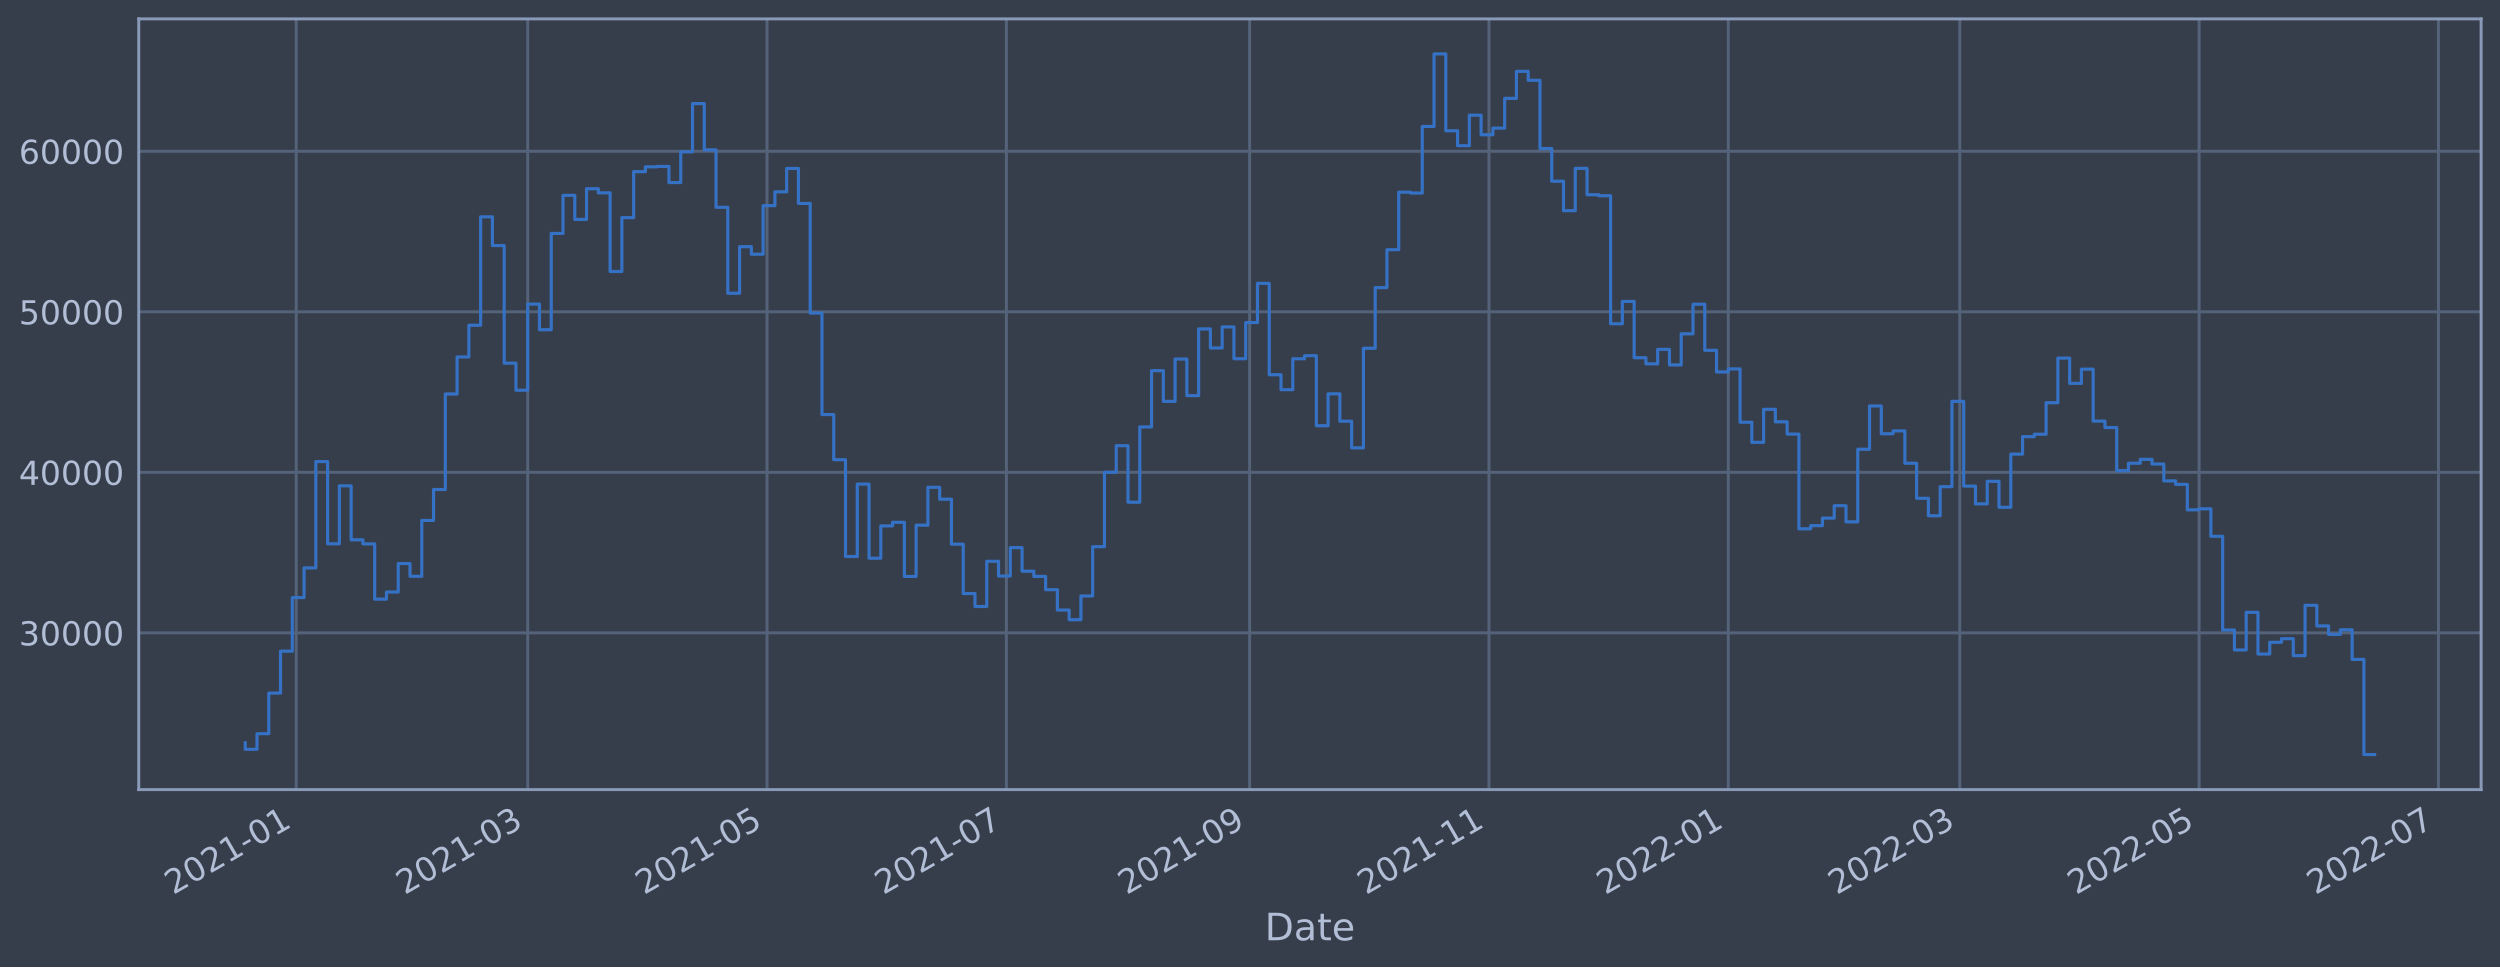
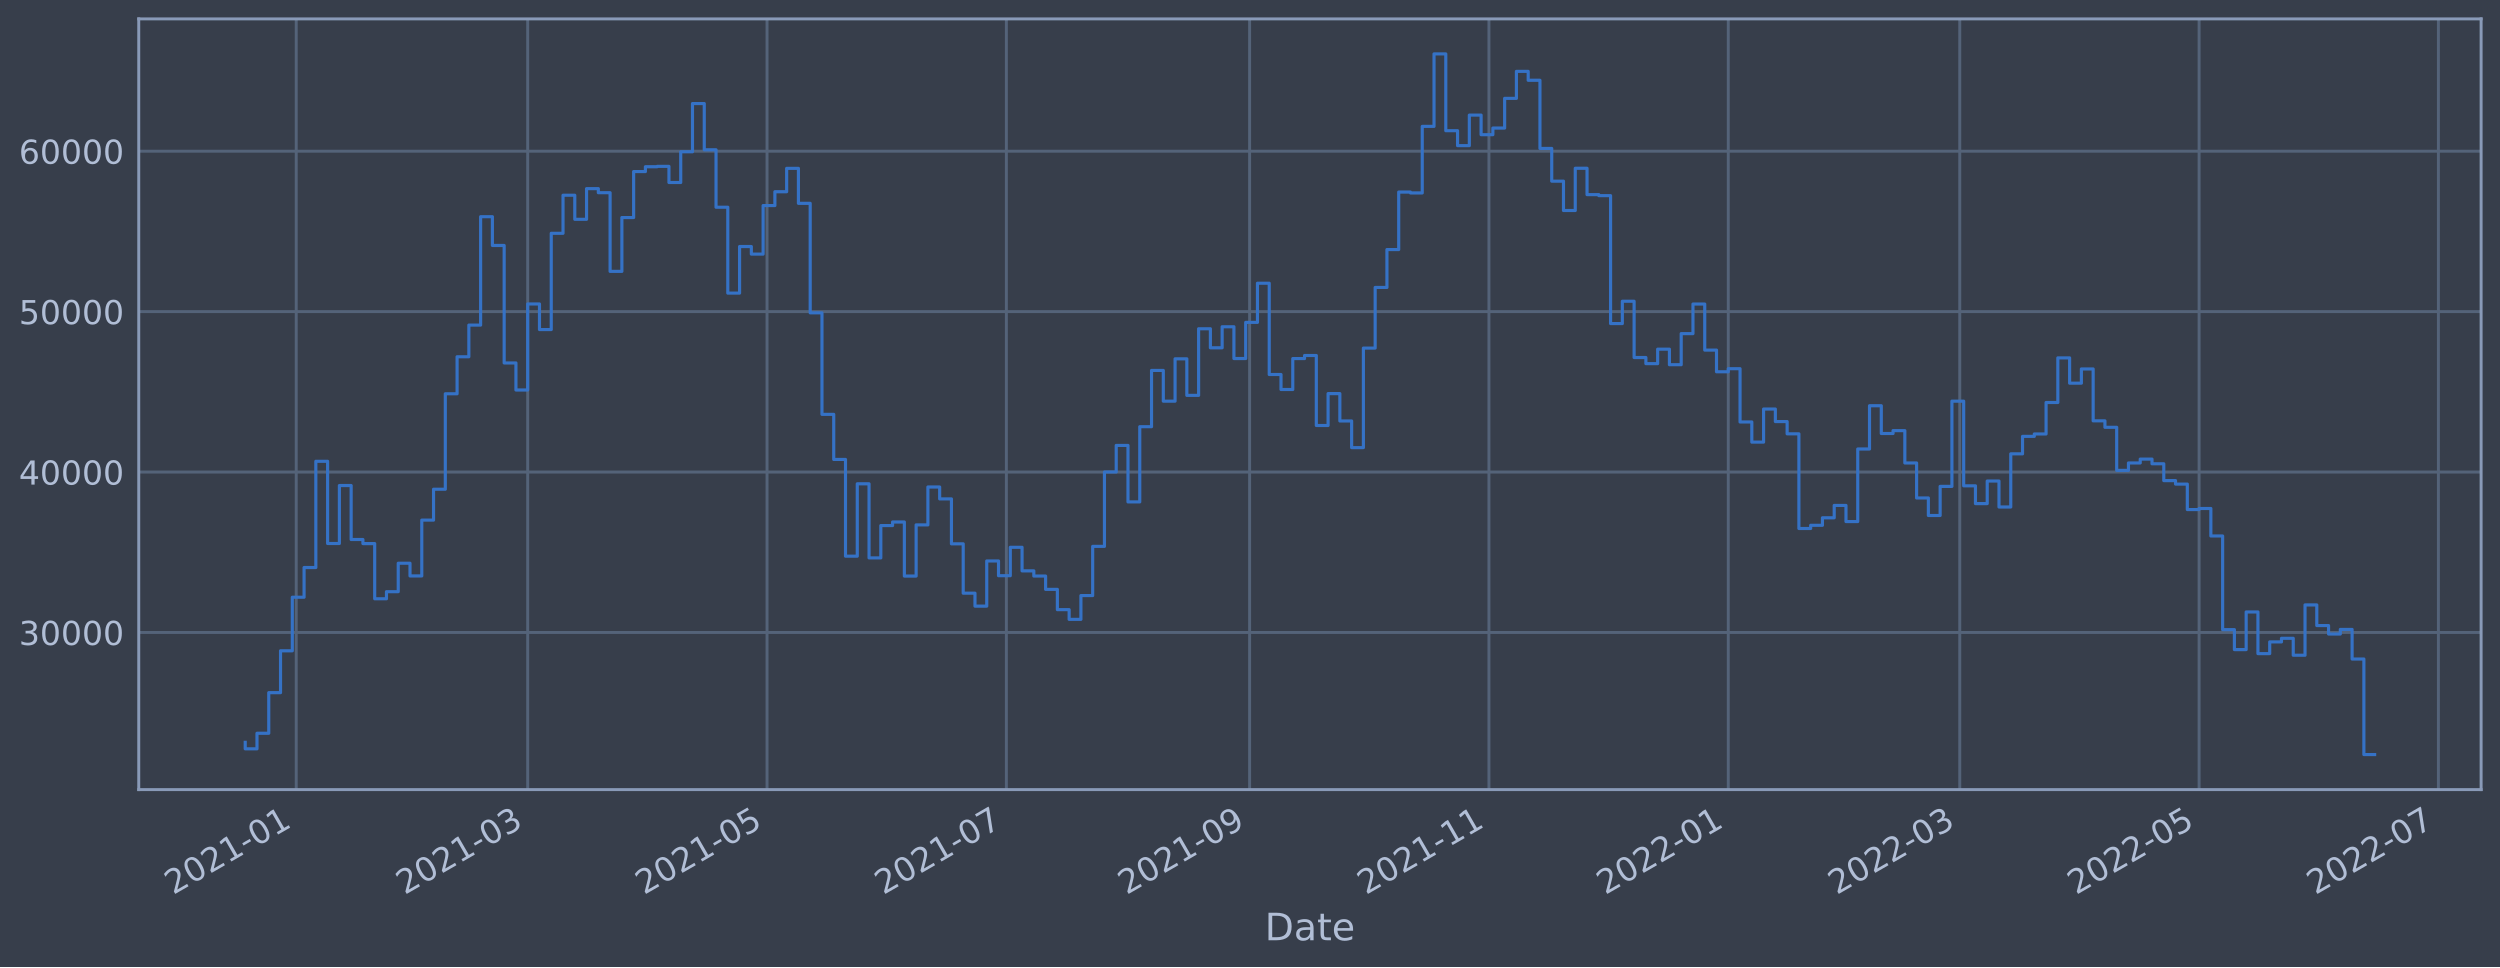
<svg xmlns="http://www.w3.org/2000/svg" xmlns:xlink="http://www.w3.org/1999/xlink" width="952.884pt" height="368.58pt" viewBox="0 0 952.884 368.58" version="1.1">
  <defs>
    <style type="text/css">*{stroke-linejoin: round; stroke-linecap: butt}</style>
  </defs>
  <g id="figure_1">
    <g id="patch_1">
      <path d="M 0 368.58  L 952.884 368.58  L 952.884 0  L 0 0  z " style="fill: #373e4b" />
    </g>
    <g id="axes_1">
      <g id="patch_2">
        <path d="M 52.884 300.96  L 945.684 300.96  L 945.684 7.2  L 52.884 7.2  z " style="fill: #373e4b" />
      </g>
      <g id="matplotlib.axis_1">
        <g id="xtick_1">
          <g id="line2d_1">
-             <path d="M 112.906 300.96  L 112.906 7.2  " clip-path="url(#pb6d1076ff6)" style="fill: none; stroke: #546379; stroke-width: 1.12; stroke-linecap: square" />
+             <path d="M 112.906 300.96  L 112.906 7.2  " clip-path="url(#pa876b63759)" style="fill: none; stroke: #546379; stroke-width: 1.12; stroke-linecap: square" />
          </g>
          <g id="line2d_2" />
          <g id="text_1">
-             <g style="fill: #b1bed6" transform="translate(66.00313 341.1745)rotate(-30)scale(0.126 -0.126)">
+             <g style="fill: #b1bed6" transform="translate(66.00286 341.1745)rotate(-30)scale(0.126 -0.126)">
              <defs>
                <path id="DejaVuSans-32" d="M 1228 531  L 3431 531  L 3431 0  L 469 0  L 469 531  Q 828 903 1448 1529  Q 2069 2156 2228 2338  Q 2531 2678 2651 2914  Q 2772 3150 2772 3378  Q 2772 3750 2511 3984  Q 2250 4219 1831 4219  Q 1534 4219 1204 4116  Q 875 4013 500 3803  L 500 4441  Q 881 4594 1212 4672  Q 1544 4750 1819 4750  Q 2544 4750 2975 4387  Q 3406 4025 3406 3419  Q 3406 3131 3298 2873  Q 3191 2616 2906 2266  Q 2828 2175 2409 1742  Q 1991 1309 1228 531  z " transform="scale(0.015625)" />
                <path id="DejaVuSans-30" d="M 2034 4250  Q 1547 4250 1301 3770  Q 1056 3291 1056 2328  Q 1056 1369 1301 889  Q 1547 409 2034 409  Q 2525 409 2770 889  Q 3016 1369 3016 2328  Q 3016 3291 2770 3770  Q 2525 4250 2034 4250  z M 2034 4750  Q 2819 4750 3233 4129  Q 3647 3509 3647 2328  Q 3647 1150 3233 529  Q 2819 -91 2034 -91  Q 1250 -91 836 529  Q 422 1150 422 2328  Q 422 3509 836 4129  Q 1250 4750 2034 4750  z " transform="scale(0.015625)" />
                <path id="DejaVuSans-31" d="M 794 531  L 1825 531  L 1825 4091  L 703 3866  L 703 4441  L 1819 4666  L 2450 4666  L 2450 531  L 3481 531  L 3481 0  L 794 0  L 794 531  z " transform="scale(0.015625)" />
                <path id="DejaVuSans-2d" d="M 313 2009  L 1997 2009  L 1997 1497  L 313 1497  L 313 2009  z " transform="scale(0.015625)" />
              </defs>
              <use xlink:href="#DejaVuSans-32" />
              <use xlink:href="#DejaVuSans-30" x="63.623" />
              <use xlink:href="#DejaVuSans-32" x="127.246" />
              <use xlink:href="#DejaVuSans-31" x="190.869" />
              <use xlink:href="#DejaVuSans-2d" x="254.492" />
              <use xlink:href="#DejaVuSans-30" x="290.576" />
              <use xlink:href="#DejaVuSans-31" x="354.199" />
            </g>
          </g>
        </g>
        <g id="xtick_2">
          <g id="line2d_3">
-             <path d="M 201.138 300.96  L 201.138 7.2  " clip-path="url(#pb6d1076ff6)" style="fill: none; stroke: #546379; stroke-width: 1.12; stroke-linecap: square" />
+             <path d="M 201.136 300.96  L 201.136 7.2  " clip-path="url(#pa876b63759)" style="fill: none; stroke: #546379; stroke-width: 1.12; stroke-linecap: square" />
          </g>
          <g id="line2d_4" />
          <g id="text_2">
-             <g style="fill: #b1bed6" transform="translate(154.2346 341.1745)rotate(-30)scale(0.126 -0.126)">
+             <g style="fill: #b1bed6" transform="translate(154.2331 341.1745)rotate(-30)scale(0.126 -0.126)">
              <defs>
                <path id="DejaVuSans-33" d="M 2597 2516  Q 3050 2419 3304 2112  Q 3559 1806 3559 1356  Q 3559 666 3084 287  Q 2609 -91 1734 -91  Q 1441 -91 1130 -33  Q 819 25 488 141  L 488 750  Q 750 597 1062 519  Q 1375 441 1716 441  Q 2309 441 2620 675  Q 2931 909 2931 1356  Q 2931 1769 2642 2001  Q 2353 2234 1838 2234  L 1294 2234  L 1294 2753  L 1863 2753  Q 2328 2753 2575 2939  Q 2822 3125 2822 3475  Q 2822 3834 2567 4026  Q 2313 4219 1838 4219  Q 1578 4219 1281 4162  Q 984 4106 628 3988  L 628 4550  Q 988 4650 1302 4700  Q 1616 4750 1894 4750  Q 2613 4750 3031 4423  Q 3450 4097 3450 3541  Q 3450 3153 3228 2886  Q 3006 2619 2597 2516  z " transform="scale(0.015625)" />
              </defs>
              <use xlink:href="#DejaVuSans-32" />
              <use xlink:href="#DejaVuSans-30" x="63.623" />
              <use xlink:href="#DejaVuSans-32" x="127.246" />
              <use xlink:href="#DejaVuSans-31" x="190.869" />
              <use xlink:href="#DejaVuSans-2d" x="254.492" />
              <use xlink:href="#DejaVuSans-30" x="290.576" />
              <use xlink:href="#DejaVuSans-33" x="354.199" />
            </g>
          </g>
        </g>
        <g id="xtick_3">
          <g id="line2d_5">
-             <path d="M 292.36 300.96  L 292.36 7.2  " clip-path="url(#pb6d1076ff6)" style="fill: none; stroke: #546379; stroke-width: 1.12; stroke-linecap: square" />
+             <path d="M 292.358 300.96  L 292.358 7.2  " clip-path="url(#pa876b63759)" style="fill: none; stroke: #546379; stroke-width: 1.12; stroke-linecap: square" />
          </g>
          <g id="line2d_6" />
          <g id="text_3">
-             <g style="fill: #b1bed6" transform="translate(245.457 341.1745)rotate(-30)scale(0.126 -0.126)">
+             <g style="fill: #b1bed6" transform="translate(245.4542 341.1745)rotate(-30)scale(0.126 -0.126)">
              <defs>
                <path id="DejaVuSans-35" d="M 691 4666  L 3169 4666  L 3169 4134  L 1269 4134  L 1269 2991  Q 1406 3038 1543 3061  Q 1681 3084 1819 3084  Q 2600 3084 3056 2656  Q 3513 2228 3513 1497  Q 3513 744 3044 326  Q 2575 -91 1722 -91  Q 1428 -91 1123 -41  Q 819 9 494 109  L 494 744  Q 775 591 1075 516  Q 1375 441 1709 441  Q 2250 441 2565 725  Q 2881 1009 2881 1497  Q 2881 1984 2565 2268  Q 2250 2553 1709 2553  Q 1456 2553 1204 2497  Q 953 2441 691 2322  L 691 4666  z " transform="scale(0.015625)" />
              </defs>
              <use xlink:href="#DejaVuSans-32" />
              <use xlink:href="#DejaVuSans-30" x="63.623" />
              <use xlink:href="#DejaVuSans-32" x="127.246" />
              <use xlink:href="#DejaVuSans-31" x="190.869" />
              <use xlink:href="#DejaVuSans-2d" x="254.492" />
              <use xlink:href="#DejaVuSans-30" x="290.576" />
              <use xlink:href="#DejaVuSans-35" x="354.199" />
            </g>
          </g>
        </g>
        <g id="xtick_4">
          <g id="line2d_7">
-             <path d="M 383.583 300.96  L 383.583 7.2  " clip-path="url(#pb6d1076ff6)" style="fill: none; stroke: #546379; stroke-width: 1.12; stroke-linecap: square" />
+             <path d="M 383.579 300.96  L 383.579 7.2  " clip-path="url(#pa876b63759)" style="fill: none; stroke: #546379; stroke-width: 1.12; stroke-linecap: square" />
          </g>
          <g id="line2d_8" />
          <g id="text_4">
-             <g style="fill: #b1bed6" transform="translate(336.6794 341.1745)rotate(-30)scale(0.126 -0.126)">
+             <g style="fill: #b1bed6" transform="translate(336.6754 341.1745)rotate(-30)scale(0.126 -0.126)">
              <defs>
                <path id="DejaVuSans-37" d="M 525 4666  L 3525 4666  L 3525 4397  L 1831 0  L 1172 0  L 2766 4134  L 525 4134  L 525 4666  z " transform="scale(0.015625)" />
              </defs>
              <use xlink:href="#DejaVuSans-32" />
              <use xlink:href="#DejaVuSans-30" x="63.623" />
              <use xlink:href="#DejaVuSans-32" x="127.246" />
              <use xlink:href="#DejaVuSans-31" x="190.869" />
              <use xlink:href="#DejaVuSans-2d" x="254.492" />
              <use xlink:href="#DejaVuSans-30" x="290.576" />
              <use xlink:href="#DejaVuSans-37" x="354.199" />
            </g>
          </g>
        </g>
        <g id="xtick_5">
          <g id="line2d_9">
-             <path d="M 476.301 300.96  L 476.301 7.2  " clip-path="url(#pb6d1076ff6)" style="fill: none; stroke: #546379; stroke-width: 1.12; stroke-linecap: square" />
+             <path d="M 476.295 300.96  L 476.295 7.2  " clip-path="url(#pa876b63759)" style="fill: none; stroke: #546379; stroke-width: 1.12; stroke-linecap: square" />
          </g>
          <g id="line2d_10" />
          <g id="text_5">
-             <g style="fill: #b1bed6" transform="translate(429.3973 341.1745)rotate(-30)scale(0.126 -0.126)">
+             <g style="fill: #b1bed6" transform="translate(429.3919 341.1745)rotate(-30)scale(0.126 -0.126)">
              <defs>
                <path id="DejaVuSans-39" d="M 703 97  L 703 672  Q 941 559 1184 500  Q 1428 441 1663 441  Q 2288 441 2617 861  Q 2947 1281 2994 2138  Q 2813 1869 2534 1725  Q 2256 1581 1919 1581  Q 1219 1581 811 2004  Q 403 2428 403 3163  Q 403 3881 828 4315  Q 1253 4750 1959 4750  Q 2769 4750 3195 4129  Q 3622 3509 3622 2328  Q 3622 1225 3098 567  Q 2575 -91 1691 -91  Q 1453 -91 1209 -44  Q 966 3 703 97  z M 1959 2075  Q 2384 2075 2632 2365  Q 2881 2656 2881 3163  Q 2881 3666 2632 3958  Q 2384 4250 1959 4250  Q 1534 4250 1286 3958  Q 1038 3666 1038 3163  Q 1038 2656 1286 2365  Q 1534 2075 1959 2075  z " transform="scale(0.015625)" />
              </defs>
              <use xlink:href="#DejaVuSans-32" />
              <use xlink:href="#DejaVuSans-30" x="63.623" />
              <use xlink:href="#DejaVuSans-32" x="127.246" />
              <use xlink:href="#DejaVuSans-31" x="190.869" />
              <use xlink:href="#DejaVuSans-2d" x="254.492" />
              <use xlink:href="#DejaVuSans-30" x="290.576" />
              <use xlink:href="#DejaVuSans-39" x="354.199" />
            </g>
          </g>
        </g>
        <g id="xtick_6">
          <g id="line2d_11">
-             <path d="M 567.523 300.96  L 567.523 7.2  " clip-path="url(#pb6d1076ff6)" style="fill: none; stroke: #546379; stroke-width: 1.12; stroke-linecap: square" />
+             <path d="M 567.516 300.96  L 567.516 7.2  " clip-path="url(#pa876b63759)" style="fill: none; stroke: #546379; stroke-width: 1.12; stroke-linecap: square" />
          </g>
          <g id="line2d_12" />
          <g id="text_6">
-             <g style="fill: #b1bed6" transform="translate(520.6197 341.1745)rotate(-30)scale(0.126 -0.126)">
+             <g style="fill: #b1bed6" transform="translate(520.613 341.1745)rotate(-30)scale(0.126 -0.126)">
              <use xlink:href="#DejaVuSans-32" />
              <use xlink:href="#DejaVuSans-30" x="63.623" />
              <use xlink:href="#DejaVuSans-32" x="127.246" />
              <use xlink:href="#DejaVuSans-31" x="190.869" />
              <use xlink:href="#DejaVuSans-2d" x="254.492" />
              <use xlink:href="#DejaVuSans-31" x="290.576" />
              <use xlink:href="#DejaVuSans-31" x="354.199" />
            </g>
          </g>
        </g>
        <g id="xtick_7">
          <g id="line2d_13">
-             <path d="M 658.745 300.96  L 658.745 7.2  " clip-path="url(#pb6d1076ff6)" style="fill: none; stroke: #546379; stroke-width: 1.12; stroke-linecap: square" />
+             <path d="M 658.737 300.96  L 658.737 7.2  " clip-path="url(#pa876b63759)" style="fill: none; stroke: #546379; stroke-width: 1.12; stroke-linecap: square" />
          </g>
          <g id="line2d_14" />
          <g id="text_7">
-             <g style="fill: #b1bed6" transform="translate(611.8421 341.1745)rotate(-30)scale(0.126 -0.126)">
+             <g style="fill: #b1bed6" transform="translate(611.8341 341.1745)rotate(-30)scale(0.126 -0.126)">
              <use xlink:href="#DejaVuSans-32" />
              <use xlink:href="#DejaVuSans-30" x="63.623" />
              <use xlink:href="#DejaVuSans-32" x="127.246" />
              <use xlink:href="#DejaVuSans-32" x="190.869" />
              <use xlink:href="#DejaVuSans-2d" x="254.492" />
              <use xlink:href="#DejaVuSans-30" x="290.576" />
              <use xlink:href="#DejaVuSans-31" x="354.199" />
            </g>
          </g>
        </g>
        <g id="xtick_8">
          <g id="line2d_15">
-             <path d="M 746.977 300.96  L 746.977 7.2  " clip-path="url(#pb6d1076ff6)" style="fill: none; stroke: #546379; stroke-width: 1.12; stroke-linecap: square" />
+             <path d="M 746.968 300.96  L 746.968 7.2  " clip-path="url(#pa876b63759)" style="fill: none; stroke: #546379; stroke-width: 1.12; stroke-linecap: square" />
          </g>
          <g id="line2d_16" />
          <g id="text_8">
-             <g style="fill: #b1bed6" transform="translate(700.0736 341.1745)rotate(-30)scale(0.126 -0.126)">
+             <g style="fill: #b1bed6" transform="translate(700.0644 341.1745)rotate(-30)scale(0.126 -0.126)">
              <use xlink:href="#DejaVuSans-32" />
              <use xlink:href="#DejaVuSans-30" x="63.623" />
              <use xlink:href="#DejaVuSans-32" x="127.246" />
              <use xlink:href="#DejaVuSans-32" x="190.869" />
              <use xlink:href="#DejaVuSans-2d" x="254.492" />
              <use xlink:href="#DejaVuSans-30" x="290.576" />
              <use xlink:href="#DejaVuSans-33" x="354.199" />
            </g>
          </g>
        </g>
        <g id="xtick_9">
          <g id="line2d_17">
-             <path d="M 838.199 300.96  L 838.199 7.2  " clip-path="url(#pb6d1076ff6)" style="fill: none; stroke: #546379; stroke-width: 1.12; stroke-linecap: square" />
+             <path d="M 838.189 300.96  L 838.189 7.2  " clip-path="url(#pa876b63759)" style="fill: none; stroke: #546379; stroke-width: 1.12; stroke-linecap: square" />
          </g>
          <g id="line2d_18" />
          <g id="text_9">
-             <g style="fill: #b1bed6" transform="translate(791.296 341.1745)rotate(-30)scale(0.126 -0.126)">
+             <g style="fill: #b1bed6" transform="translate(791.2855 341.1745)rotate(-30)scale(0.126 -0.126)">
              <use xlink:href="#DejaVuSans-32" />
              <use xlink:href="#DejaVuSans-30" x="63.623" />
              <use xlink:href="#DejaVuSans-32" x="127.246" />
              <use xlink:href="#DejaVuSans-32" x="190.869" />
              <use xlink:href="#DejaVuSans-2d" x="254.492" />
              <use xlink:href="#DejaVuSans-30" x="290.576" />
              <use xlink:href="#DejaVuSans-35" x="354.199" />
            </g>
          </g>
        </g>
        <g id="xtick_10">
          <g id="line2d_19">
-             <path d="M 929.422 300.96  L 929.422 7.2  " clip-path="url(#pb6d1076ff6)" style="fill: none; stroke: #546379; stroke-width: 1.12; stroke-linecap: square" />
+             <path d="M 929.41 300.96  L 929.41 7.2  " clip-path="url(#pa876b63759)" style="fill: none; stroke: #546379; stroke-width: 1.12; stroke-linecap: square" />
          </g>
          <g id="line2d_20" />
          <g id="text_10">
-             <g style="fill: #b1bed6" transform="translate(882.5184 341.1745)rotate(-30)scale(0.126 -0.126)">
+             <g style="fill: #b1bed6" transform="translate(882.5066 341.1745)rotate(-30)scale(0.126 -0.126)">
              <use xlink:href="#DejaVuSans-32" />
              <use xlink:href="#DejaVuSans-30" x="63.623" />
              <use xlink:href="#DejaVuSans-32" x="127.246" />
              <use xlink:href="#DejaVuSans-32" x="190.869" />
              <use xlink:href="#DejaVuSans-2d" x="254.492" />
              <use xlink:href="#DejaVuSans-30" x="290.576" />
              <use xlink:href="#DejaVuSans-37" x="354.199" />
            </g>
          </g>
        </g>
        <g id="text_11">
          <g style="fill: #b1bed6" transform="translate(482.0746 358.3856)scale(0.144 -0.144)">
            <defs>
              <path id="DejaVuSans-44" d="M 1259 4147  L 1259 519  L 2022 519  Q 2988 519 3436 956  Q 3884 1394 3884 2338  Q 3884 3275 3436 3711  Q 2988 4147 2022 4147  L 1259 4147  z M 628 4666  L 1925 4666  Q 3281 4666 3915 4102  Q 4550 3538 4550 2338  Q 4550 1131 3912 565  Q 3275 0 1925 0  L 628 0  L 628 4666  z " transform="scale(0.015625)" />
              <path id="DejaVuSans-61" d="M 2194 1759  Q 1497 1759 1228 1600  Q 959 1441 959 1056  Q 959 750 1161 570  Q 1363 391 1709 391  Q 2188 391 2477 730  Q 2766 1069 2766 1631  L 2766 1759  L 2194 1759  z M 3341 1997  L 3341 0  L 2766 0  L 2766 531  Q 2569 213 2275 61  Q 1981 -91 1556 -91  Q 1019 -91 701 211  Q 384 513 384 1019  Q 384 1609 779 1909  Q 1175 2209 1959 2209  L 2766 2209  L 2766 2266  Q 2766 2663 2505 2880  Q 2244 3097 1772 3097  Q 1472 3097 1187 3025  Q 903 2953 641 2809  L 641 3341  Q 956 3463 1253 3523  Q 1550 3584 1831 3584  Q 2591 3584 2966 3190  Q 3341 2797 3341 1997  z " transform="scale(0.015625)" />
              <path id="DejaVuSans-74" d="M 1172 4494  L 1172 3500  L 2356 3500  L 2356 3053  L 1172 3053  L 1172 1153  Q 1172 725 1289 603  Q 1406 481 1766 481  L 2356 481  L 2356 0  L 1766 0  Q 1100 0 847 248  Q 594 497 594 1153  L 594 3053  L 172 3053  L 172 3500  L 594 3500  L 594 4494  L 1172 4494  z " transform="scale(0.015625)" />
              <path id="DejaVuSans-65" d="M 3597 1894  L 3597 1613  L 953 1613  Q 991 1019 1311 708  Q 1631 397 2203 397  Q 2534 397 2845 478  Q 3156 559 3463 722  L 3463 178  Q 3153 47 2828 -22  Q 2503 -91 2169 -91  Q 1331 -91 842 396  Q 353 884 353 1716  Q 353 2575 817 3079  Q 1281 3584 2069 3584  Q 2775 3584 3186 3129  Q 3597 2675 3597 1894  z M 3022 2063  Q 3016 2534 2758 2815  Q 2500 3097 2075 3097  Q 1594 3097 1305 2825  Q 1016 2553 972 2059  L 3022 2063  z " transform="scale(0.015625)" />
            </defs>
            <use xlink:href="#DejaVuSans-44" />
            <use xlink:href="#DejaVuSans-61" x="77.002" />
            <use xlink:href="#DejaVuSans-74" x="138.281" />
            <use xlink:href="#DejaVuSans-65" x="177.49" />
          </g>
        </g>
      </g>
      <g id="matplotlib.axis_2">
        <g id="ytick_1">
          <g id="line2d_21">
-             <path d="M 52.884 241.207  L 945.684 241.207  " clip-path="url(#pb6d1076ff6)" style="fill: none; stroke: #546379; stroke-width: 1.12; stroke-linecap: square" />
+             <path d="M 52.884 241.061  L 945.684 241.061  " clip-path="url(#pa876b63759)" style="fill: none; stroke: #546379; stroke-width: 1.12; stroke-linecap: square" />
          </g>
          <g id="line2d_22" />
          <g id="text_12">
-             <g style="fill: #b1bed6" transform="translate(7.2 245.994)scale(0.126 -0.126)">
+             <g style="fill: #b1bed6" transform="translate(7.2 245.8481)scale(0.126 -0.126)">
              <use xlink:href="#DejaVuSans-33" />
              <use xlink:href="#DejaVuSans-30" x="63.623" />
              <use xlink:href="#DejaVuSans-30" x="127.246" />
              <use xlink:href="#DejaVuSans-30" x="190.869" />
              <use xlink:href="#DejaVuSans-30" x="254.492" />
            </g>
          </g>
        </g>
        <g id="ytick_2">
          <g id="line2d_23">
-             <path d="M 52.884 180.022  L 945.684 180.022  " clip-path="url(#pb6d1076ff6)" style="fill: none; stroke: #546379; stroke-width: 1.12; stroke-linecap: square" />
+             <path d="M 52.884 179.917  L 945.684 179.917  " clip-path="url(#pa876b63759)" style="fill: none; stroke: #546379; stroke-width: 1.12; stroke-linecap: square" />
          </g>
          <g id="line2d_24" />
          <g id="text_13">
-             <g style="fill: #b1bed6" transform="translate(7.2 184.8092)scale(0.126 -0.126)">
+             <g style="fill: #b1bed6" transform="translate(7.2 184.7038)scale(0.126 -0.126)">
              <defs>
                <path id="DejaVuSans-34" d="M 2419 4116  L 825 1625  L 2419 1625  L 2419 4116  z M 2253 4666  L 3047 4666  L 3047 1625  L 3713 1625  L 3713 1100  L 3047 1100  L 3047 0  L 2419 0  L 2419 1100  L 313 1100  L 313 1709  L 2253 4666  z " transform="scale(0.015625)" />
              </defs>
              <use xlink:href="#DejaVuSans-34" />
              <use xlink:href="#DejaVuSans-30" x="63.623" />
              <use xlink:href="#DejaVuSans-30" x="127.246" />
              <use xlink:href="#DejaVuSans-30" x="190.869" />
              <use xlink:href="#DejaVuSans-30" x="254.492" />
            </g>
          </g>
        </g>
        <g id="ytick_3">
          <g id="line2d_25">
-             <path d="M 52.884 118.837  L 945.684 118.837  " clip-path="url(#pb6d1076ff6)" style="fill: none; stroke: #546379; stroke-width: 1.12; stroke-linecap: square" />
+             <path d="M 52.884 118.772  L 945.684 118.772  " clip-path="url(#pa876b63759)" style="fill: none; stroke: #546379; stroke-width: 1.12; stroke-linecap: square" />
          </g>
          <g id="line2d_26" />
          <g id="text_14">
-             <g style="fill: #b1bed6" transform="translate(7.2 123.6243)scale(0.126 -0.126)">
+             <g style="fill: #b1bed6" transform="translate(7.2 123.5594)scale(0.126 -0.126)">
              <use xlink:href="#DejaVuSans-35" />
              <use xlink:href="#DejaVuSans-30" x="63.623" />
              <use xlink:href="#DejaVuSans-30" x="127.246" />
              <use xlink:href="#DejaVuSans-30" x="190.869" />
              <use xlink:href="#DejaVuSans-30" x="254.492" />
            </g>
          </g>
        </g>
        <g id="ytick_4">
          <g id="line2d_27">
-             <path d="M 52.884 57.653  L 945.684 57.653  " clip-path="url(#pb6d1076ff6)" style="fill: none; stroke: #546379; stroke-width: 1.12; stroke-linecap: square" />
+             <path d="M 52.884 57.628  L 945.684 57.628  " clip-path="url(#pa876b63759)" style="fill: none; stroke: #546379; stroke-width: 1.12; stroke-linecap: square" />
          </g>
          <g id="line2d_28" />
          <g id="text_15">
-             <g style="fill: #b1bed6" transform="translate(7.2 62.43952)scale(0.126 -0.126)">
+             <g style="fill: #b1bed6" transform="translate(7.2 62.415)scale(0.126 -0.126)">
              <defs>
                <path id="DejaVuSans-36" d="M 2113 2584  Q 1688 2584 1439 2293  Q 1191 2003 1191 1497  Q 1191 994 1439 701  Q 1688 409 2113 409  Q 2538 409 2786 701  Q 3034 994 3034 1497  Q 3034 2003 2786 2293  Q 2538 2584 2113 2584  z M 3366 4563  L 3366 3988  Q 3128 4100 2886 4159  Q 2644 4219 2406 4219  Q 1781 4219 1451 3797  Q 1122 3375 1075 2522  Q 1259 2794 1537 2939  Q 1816 3084 2150 3084  Q 2853 3084 3261 2657  Q 3669 2231 3669 1497  Q 3669 778 3244 343  Q 2819 -91 2113 -91  Q 1303 -91 875 529  Q 447 1150 447 2328  Q 447 3434 972 4092  Q 1497 4750 2381 4750  Q 2619 4750 2861 4703  Q 3103 4656 3366 4563  z " transform="scale(0.015625)" />
              </defs>
              <use xlink:href="#DejaVuSans-36" />
              <use xlink:href="#DejaVuSans-30" x="63.623" />
              <use xlink:href="#DejaVuSans-30" x="127.246" />
              <use xlink:href="#DejaVuSans-30" x="190.869" />
              <use xlink:href="#DejaVuSans-30" x="254.492" />
            </g>
          </g>
        </g>
      </g>
      <g id="line2d_29">
-         <path d="M 93.466 283.114  L 93.466 285.594  L 97.952 285.594  L 97.952 279.658  L 102.438 279.658  L 102.438 264.172  L 106.925 264.172  L 106.925 248.203  L 111.411 248.203  L 111.411 227.774  L 115.897 227.774  L 115.897 216.447  L 120.384 216.447  L 120.384 175.921  L 124.87 175.921  L 124.87 207.28  L 129.356 207.28  L 129.356 185.171  L 133.843 185.171  L 133.843 205.763  L 138.329 205.763  L 138.329 207.317  L 142.815 207.317  L 142.815 228.36  L 147.302 228.36  L 147.302 225.655  L 151.788 225.655  L 151.788 214.81  L 156.274 214.81  L 156.274 219.652  L 160.761 219.652  L 160.761 198.365  L 165.247 198.365  L 165.247 186.581  L 169.733 186.581  L 169.733 150.175  L 174.22 150.175  L 174.22 136.06  L 178.706 136.06  L 178.706 123.976  L 183.193 123.976  L 183.193 82.637  L 187.679 82.637  L 187.679 93.608  L 192.165 93.608  L 192.165 138.414  L 196.652 138.414  L 196.652 148.733  L 201.138 148.733  L 201.138 115.915  L 205.624 115.915  L 205.624 125.68  L 210.111 125.68  L 210.111 88.97  L 214.597 88.97  L 214.597 74.458  L 219.083 74.458  L 219.083 83.627  L 223.57 83.627  L 223.57 71.934  L 228.056 71.934  L 228.056 73.492  L 232.542 73.492  L 232.542 103.491  L 237.029 103.491  L 237.029 82.959  L 241.515 82.959  L 241.515 65.422  L 246.001 65.422  L 246.001 63.579  L 250.488 63.579  L 250.488 63.44  L 254.974 63.44  L 254.974 69.592  L 259.46 69.592  L 259.46 57.867  L 263.947 57.867  L 263.947 39.486  L 268.433 39.486  L 268.433 57.12  L 272.919 57.12  L 272.919 79.019  L 277.406 79.019  L 277.406 111.782  L 281.892 111.782  L 281.892 94.017  L 286.379 94.017  L 286.379 96.908  L 290.865 96.908  L 290.865 78.391  L 295.351 78.391  L 295.351 73.113  L 299.838 73.113  L 299.838 64.207  L 304.324 64.207  L 304.324 77.538  L 308.81 77.538  L 308.81 119.311  L 313.297 119.311  L 313.297 158.019  L 317.783 158.019  L 317.783 175.223  L 322.269 175.223  L 322.269 212.116  L 326.756 212.116  L 326.756 184.513  L 331.242 184.513  L 331.242 212.77  L 335.728 212.77  L 335.728 200.442  L 340.215 200.442  L 340.215 199.078  L 344.701 199.078  L 344.701 219.701  L 349.187 219.701  L 349.187 200.185  L 353.674 200.185  L 353.674 185.732  L 358.16 185.732  L 358.16 190.271  L 362.646 190.271  L 362.646 207.407  L 367.133 207.407  L 367.133 226.231  L 371.619 226.231  L 371.619 231.169  L 376.105 231.169  L 376.105 213.939  L 380.592 213.939  L 380.592 219.567  L 385.078 219.567  L 385.078 208.722  L 389.565 208.722  L 389.565 217.718  L 394.051 217.718  L 394.051 219.697  L 398.537 219.697  L 398.537 224.769  L 403.024 224.769  L 403.024 232.511  L 407.51 232.511  L 407.51 236.215  L 411.996 236.215  L 411.996 227.147  L 416.483 227.147  L 416.483 208.38  L 420.969 208.38  L 420.969 180.007  L 425.455 180.007  L 425.455 169.871  L 429.942 169.871  L 429.942 191.415  L 434.428 191.415  L 434.428 162.732  L 438.914 162.732  L 438.914 141.271  L 443.401 141.271  L 443.401 152.992  L 447.887 152.992  L 447.887 136.848  L 452.373 136.848  L 452.373 150.789  L 456.86 150.789  L 456.86 125.372  L 461.346 125.372  L 461.346 132.637  L 465.832 132.637  L 465.832 124.608  L 470.319 124.608  L 470.319 136.735  L 474.805 136.735  L 474.805 122.943  L 479.291 122.943  L 479.291 108.013  L 483.778 108.013  L 483.778 142.832  L 488.264 142.832  L 488.264 148.544  L 492.751 148.544  L 492.751 136.752  L 497.237 136.752  L 497.237 135.58  L 501.723 135.58  L 501.723 162.269  L 506.21 162.269  L 506.21 150.109  L 510.696 150.109  L 510.696 160.549  L 515.182 160.549  L 515.182 170.707  L 519.669 170.707  L 519.669 132.744  L 524.155 132.744  L 524.155 109.624  L 528.641 109.624  L 528.641 95.175  L 533.128 95.175  L 533.128 73.242  L 537.614 73.242  L 537.614 73.574  L 542.1 73.574  L 542.1 48.192  L 546.587 48.192  L 546.587 20.553  L 551.073 20.553  L 551.073 49.837  L 555.559 49.837  L 555.559 55.541  L 560.046 55.541  L 560.046 43.891  L 564.532 43.891  L 564.532 51.354  L 569.018 51.354  L 569.018 48.831  L 573.505 48.831  L 573.505 37.503  L 577.991 37.503  L 577.991 27.202  L 582.477 27.202  L 582.477 30.603  L 586.964 30.603  L 586.964 56.599  L 591.45 56.599  L 591.45 69.076  L 595.937 69.076  L 595.937 80.282  L 600.423 80.282  L 600.423 64.166  L 604.909 64.166  L 604.909 74.22  L 609.396 74.22  L 609.396 74.602  L 613.882 74.602  L 613.882 123.403  L 618.368 123.403  L 618.368 114.888  L 622.855 114.888  L 622.855 136.352  L 627.341 136.352  L 627.341 138.679  L 631.827 138.679  L 631.827 133.164  L 636.314 133.164  L 636.314 139.094  L 640.8 139.094  L 640.8 127.23  L 645.286 127.23  L 645.286 115.956  L 649.773 115.956  L 649.773 133.514  L 654.259 133.514  L 654.259 141.784  L 658.745 141.784  L 658.745 140.607  L 663.232 140.607  L 663.232 160.929  L 667.718 160.929  L 667.718 168.615  L 672.204 168.615  L 672.204 156.001  L 676.691 156.001  L 676.691 160.77  L 681.177 160.77  L 681.177 165.451  L 685.663 165.451  L 685.663 201.554  L 690.15 201.554  L 690.15 200.343  L 694.636 200.343  L 694.636 197.479  L 699.122 197.479  L 699.122 192.757  L 703.609 192.757  L 703.609 198.912  L 708.095 198.912  L 708.095 171.239  L 712.582 171.239  L 712.582 154.733  L 717.068 154.733  L 717.068 165.33  L 721.554 165.33  L 721.554 164.231  L 726.041 164.231  L 726.041 176.561  L 730.527 176.561  L 730.527 189.92  L 735.013 189.92  L 735.013 196.594  L 739.5 196.594  L 739.5 185.505  L 743.986 185.505  L 743.986 152.986  L 748.472 152.986  L 748.472 185.276  L 752.959 185.276  L 752.959 192.06  L 757.445 192.06  L 757.445 183.461  L 761.931 183.461  L 761.931 193.358  L 766.418 193.358  L 766.418 173.089  L 770.904 173.089  L 770.904 166.425  L 775.39 166.425  L 775.39 165.505  L 779.877 165.505  L 779.877 153.503  L 784.363 153.503  L 784.363 136.483  L 788.849 136.483  L 788.849 146.131  L 793.336 146.131  L 793.336 140.708  L 797.822 140.708  L 797.822 160.503  L 802.308 160.503  L 802.308 162.966  L 806.795 162.966  L 806.795 179.397  L 811.281 179.397  L 811.281 176.558  L 815.768 176.558  L 815.768 175.092  L 820.254 175.092  L 820.254 176.877  L 824.74 176.877  L 824.74 183.292  L 829.227 183.292  L 829.227 184.615  L 833.713 184.615  L 833.713 194.332  L 838.199 194.332  L 838.199 193.928  L 842.686 193.928  L 842.686 204.416  L 847.172 204.416  L 847.172 240.132  L 851.658 240.132  L 851.658 247.747  L 856.145 247.747  L 856.145 233.391  L 860.631 233.391  L 860.631 249.277  L 865.117 249.277  L 865.117 244.817  L 869.604 244.817  L 869.604 243.443  L 874.09 243.443  L 874.09 249.902  L 878.576 249.902  L 878.576 230.71  L 883.063 230.71  L 883.063 238.577  L 887.549 238.577  L 887.549 241.811  L 892.035 241.811  L 892.035 240.049  L 896.522 240.049  L 896.522 251.336  L 901.008 251.336  L 901.008 287.607  L 905.102 287.607  L 905.102 287.607  " clip-path="url(#pb6d1076ff6)" style="fill: none; stroke: #3572c6; stroke-width: 1.2; stroke-linecap: square" />
+         <path d="M 93.466 282.94  L 93.466 285.418  L 97.952 285.418  L 97.952 279.487  L 102.438 279.487  L 102.438 264.011  L 106.924 264.011  L 106.924 248.052  L 111.411 248.052  L 111.411 227.637  L 115.897 227.637  L 115.897 216.318  L 120.383 216.318  L 120.383 175.819  L 124.87 175.819  L 124.87 207.157  L 129.356 207.157  L 129.356 185.062  L 133.842 185.062  L 133.842 205.64  L 138.328 205.64  L 138.328 207.193  L 142.815 207.193  L 142.815 228.222  L 147.301 228.222  L 147.301 225.519  L 151.787 225.519  L 151.787 214.682  L 156.274 214.682  L 156.274 219.521  L 160.76 219.521  L 160.76 198.247  L 165.246 198.247  L 165.246 186.471  L 169.732 186.471  L 169.732 150.089  L 174.219 150.089  L 174.219 135.983  L 178.705 135.983  L 178.705 123.908  L 183.191 123.908  L 183.191 82.596  L 187.678 82.596  L 187.678 93.56  L 192.164 93.56  L 192.164 138.336  L 196.65 138.336  L 196.65 148.648  L 201.136 148.648  L 201.136 115.851  L 205.623 115.851  L 205.623 125.611  L 210.109 125.611  L 210.109 88.925  L 214.595 88.925  L 214.595 74.423  L 219.082 74.423  L 219.082 83.585  L 223.568 83.585  L 223.568 71.9  L 228.054 71.9  L 228.054 73.457  L 232.54 73.457  L 232.54 103.436  L 237.027 103.436  L 237.027 82.918  L 241.513 82.918  L 241.513 65.393  L 245.999 65.393  L 245.999 63.551  L 250.486 63.551  L 250.486 63.412  L 254.972 63.412  L 254.972 69.56  L 259.458 69.56  L 259.458 57.843  L 263.944 57.843  L 263.944 39.473  L 268.431 39.473  L 268.431 57.095  L 272.917 57.095  L 272.917 78.98  L 277.403 78.98  L 277.403 111.722  L 281.89 111.722  L 281.89 93.968  L 286.376 93.968  L 286.376 96.857  L 290.862 96.857  L 290.862 78.353  L 295.348 78.353  L 295.348 73.078  L 299.835 73.078  L 299.835 64.178  L 304.321 64.178  L 304.321 77.5  L 308.807 77.5  L 308.807 119.246  L 313.294 119.246  L 313.294 157.928  L 317.78 157.928  L 317.78 175.121  L 322.266 175.121  L 322.266 211.99  L 326.752 211.99  L 326.752 184.404  L 331.239 184.404  L 331.239 212.643  L 335.725 212.643  L 335.725 200.323  L 340.211 200.323  L 340.211 198.96  L 344.697 198.96  L 344.697 219.57  L 349.184 219.57  L 349.184 200.066  L 353.67 200.066  L 353.67 185.623  L 358.156 185.623  L 358.156 190.159  L 362.643 190.159  L 362.643 207.284  L 367.129 207.284  L 367.129 226.095  L 371.615 226.095  L 371.615 231.03  L 376.101 231.03  L 376.101 213.811  L 380.588 213.811  L 380.588 219.435  L 385.074 219.435  L 385.074 208.598  L 389.56 208.598  L 389.56 217.588  L 394.047 217.588  L 394.047 219.565  L 398.533 219.565  L 398.533 224.634  L 403.019 224.634  L 403.019 232.371  L 407.505 232.371  L 407.505 236.072  L 411.992 236.072  L 411.992 227.011  L 416.478 227.011  L 416.478 208.256  L 420.964 208.256  L 420.964 179.901  L 425.451 179.901  L 425.451 169.773  L 429.937 169.773  L 429.937 191.302  L 434.423 191.302  L 434.423 162.638  L 438.909 162.638  L 438.909 141.191  L 443.396 141.191  L 443.396 152.904  L 447.882 152.904  L 447.882 136.771  L 452.368 136.771  L 452.368 150.703  L 456.855 150.703  L 456.855 125.302  L 461.341 125.302  L 461.341 132.563  L 465.827 132.563  L 465.827 124.539  L 470.313 124.539  L 470.313 136.659  L 474.8 136.659  L 474.8 122.875  L 479.286 122.875  L 479.286 107.956  L 483.772 107.956  L 483.772 142.751  L 488.259 142.751  L 488.259 148.459  L 492.745 148.459  L 492.745 136.675  L 497.231 136.675  L 497.231 135.504  L 501.717 135.504  L 501.717 162.175  L 506.204 162.175  L 506.204 150.023  L 510.69 150.023  L 510.69 160.457  L 515.176 160.457  L 515.176 170.608  L 519.663 170.608  L 519.663 132.67  L 524.149 132.67  L 524.149 109.565  L 528.635 109.565  L 528.635 95.126  L 533.121 95.126  L 533.121 73.208  L 537.608 73.208  L 537.608 73.539  L 542.094 73.539  L 542.094 48.174  L 546.58 48.174  L 546.58 20.553  L 551.067 20.553  L 551.067 49.818  L 555.553 49.818  L 555.553 55.517  L 560.039 55.517  L 560.039 43.876  L 564.525 43.876  L 564.525 51.333  L 569.012 51.333  L 569.012 48.812  L 573.498 48.812  L 573.498 37.492  L 577.984 37.492  L 577.984 27.198  L 582.471 27.198  L 582.471 30.596  L 586.957 30.596  L 586.957 56.575  L 591.443 56.575  L 591.443 69.044  L 595.929 69.044  L 595.929 80.242  L 600.416 80.242  L 600.416 64.137  L 604.902 64.137  L 604.902 74.184  L 609.388 74.184  L 609.388 74.566  L 613.875 74.566  L 613.875 123.335  L 618.361 123.335  L 618.361 114.826  L 622.847 114.826  L 622.847 136.275  L 627.333 136.275  L 627.333 138.601  L 631.82 138.601  L 631.82 133.09  L 636.306 133.09  L 636.306 139.016  L 640.792 139.016  L 640.792 127.159  L 645.279 127.159  L 645.279 115.893  L 649.765 115.893  L 649.765 133.439  L 654.251 133.439  L 654.251 141.704  L 658.737 141.704  L 658.737 140.528  L 663.224 140.528  L 663.224 160.836  L 667.71 160.836  L 667.71 168.517  L 672.196 168.517  L 672.196 155.911  L 676.683 155.911  L 676.683 160.677  L 681.169 160.677  L 681.169 165.355  L 685.655 165.355  L 685.655 201.434  L 690.141 201.434  L 690.141 200.224  L 694.628 200.224  L 694.628 197.362  L 699.114 197.362  L 699.114 192.643  L 703.6 192.643  L 703.6 198.794  L 708.087 198.794  L 708.087 171.14  L 712.573 171.14  L 712.573 154.644  L 717.059 154.644  L 717.059 165.234  L 721.545 165.234  L 721.545 164.136  L 726.032 164.136  L 726.032 176.458  L 730.518 176.458  L 730.518 189.808  L 735.004 189.808  L 735.004 196.478  L 739.491 196.478  L 739.491 185.396  L 743.977 185.396  L 743.977 152.898  L 748.463 152.898  L 748.463 185.168  L 752.949 185.168  L 752.949 191.947  L 757.436 191.947  L 757.436 183.354  L 761.922 183.354  L 761.922 193.244  L 766.408 193.244  L 766.408 172.989  L 770.895 172.989  L 770.895 166.329  L 775.381 166.329  L 775.381 165.409  L 779.867 165.409  L 779.867 153.415  L 784.353 153.415  L 784.353 136.407  L 788.84 136.407  L 788.84 146.048  L 793.326 146.048  L 793.326 140.628  L 797.812 140.628  L 797.812 160.411  L 802.299 160.411  L 802.299 162.872  L 806.785 162.872  L 806.785 179.292  L 811.271 179.292  L 811.271 176.455  L 815.757 176.455  L 815.757 174.99  L 820.244 174.99  L 820.244 176.774  L 824.73 176.774  L 824.73 183.184  L 829.216 183.184  L 829.216 184.507  L 833.703 184.507  L 833.703 194.217  L 838.189 194.217  L 838.189 193.814  L 842.675 193.814  L 842.675 204.295  L 847.161 204.295  L 847.161 239.987  L 851.648 239.987  L 851.648 247.597  L 856.134 247.597  L 856.134 233.25  L 860.62 233.25  L 860.62 249.126  L 865.106 249.126  L 865.106 244.669  L 869.593 244.669  L 869.593 243.296  L 874.079 243.296  L 874.079 249.75  L 878.565 249.75  L 878.565 230.571  L 883.052 230.571  L 883.052 238.433  L 887.538 238.433  L 887.538 241.664  L 892.024 241.664  L 892.024 239.904  L 896.51 239.904  L 896.51 251.184  L 900.997 251.184  L 900.997 287.607  L 905.102 287.607  L 905.102 287.607  " clip-path="url(#pa876b63759)" style="fill: none; stroke: #3572c6; stroke-width: 1.2; stroke-linecap: square" />
      </g>
      <g id="patch_3">
        <path d="M 52.884 300.96  L 52.884 7.2  " style="fill: none; stroke: #899ab8; stroke-width: 1.12; stroke-linejoin: miter; stroke-linecap: square" />
      </g>
      <g id="patch_4">
        <path d="M 945.684 300.96  L 945.684 7.2  " style="fill: none; stroke: #899ab8; stroke-width: 1.12; stroke-linejoin: miter; stroke-linecap: square" />
      </g>
      <g id="patch_5">
        <path d="M 52.884 300.96  L 945.684 300.96  " style="fill: none; stroke: #899ab8; stroke-width: 1.12; stroke-linejoin: miter; stroke-linecap: square" />
      </g>
      <g id="patch_6">
        <path d="M 52.884 7.2  L 945.684 7.2  " style="fill: none; stroke: #899ab8; stroke-width: 1.12; stroke-linejoin: miter; stroke-linecap: square" />
      </g>
    </g>
  </g>
  <defs>
-     <clipPath id="pb6d1076ff6">
+     <clipPath id="pa876b63759">
      <rect x="52.884" y="7.2" width="892.8" height="293.76" />
    </clipPath>
  </defs>
</svg>
